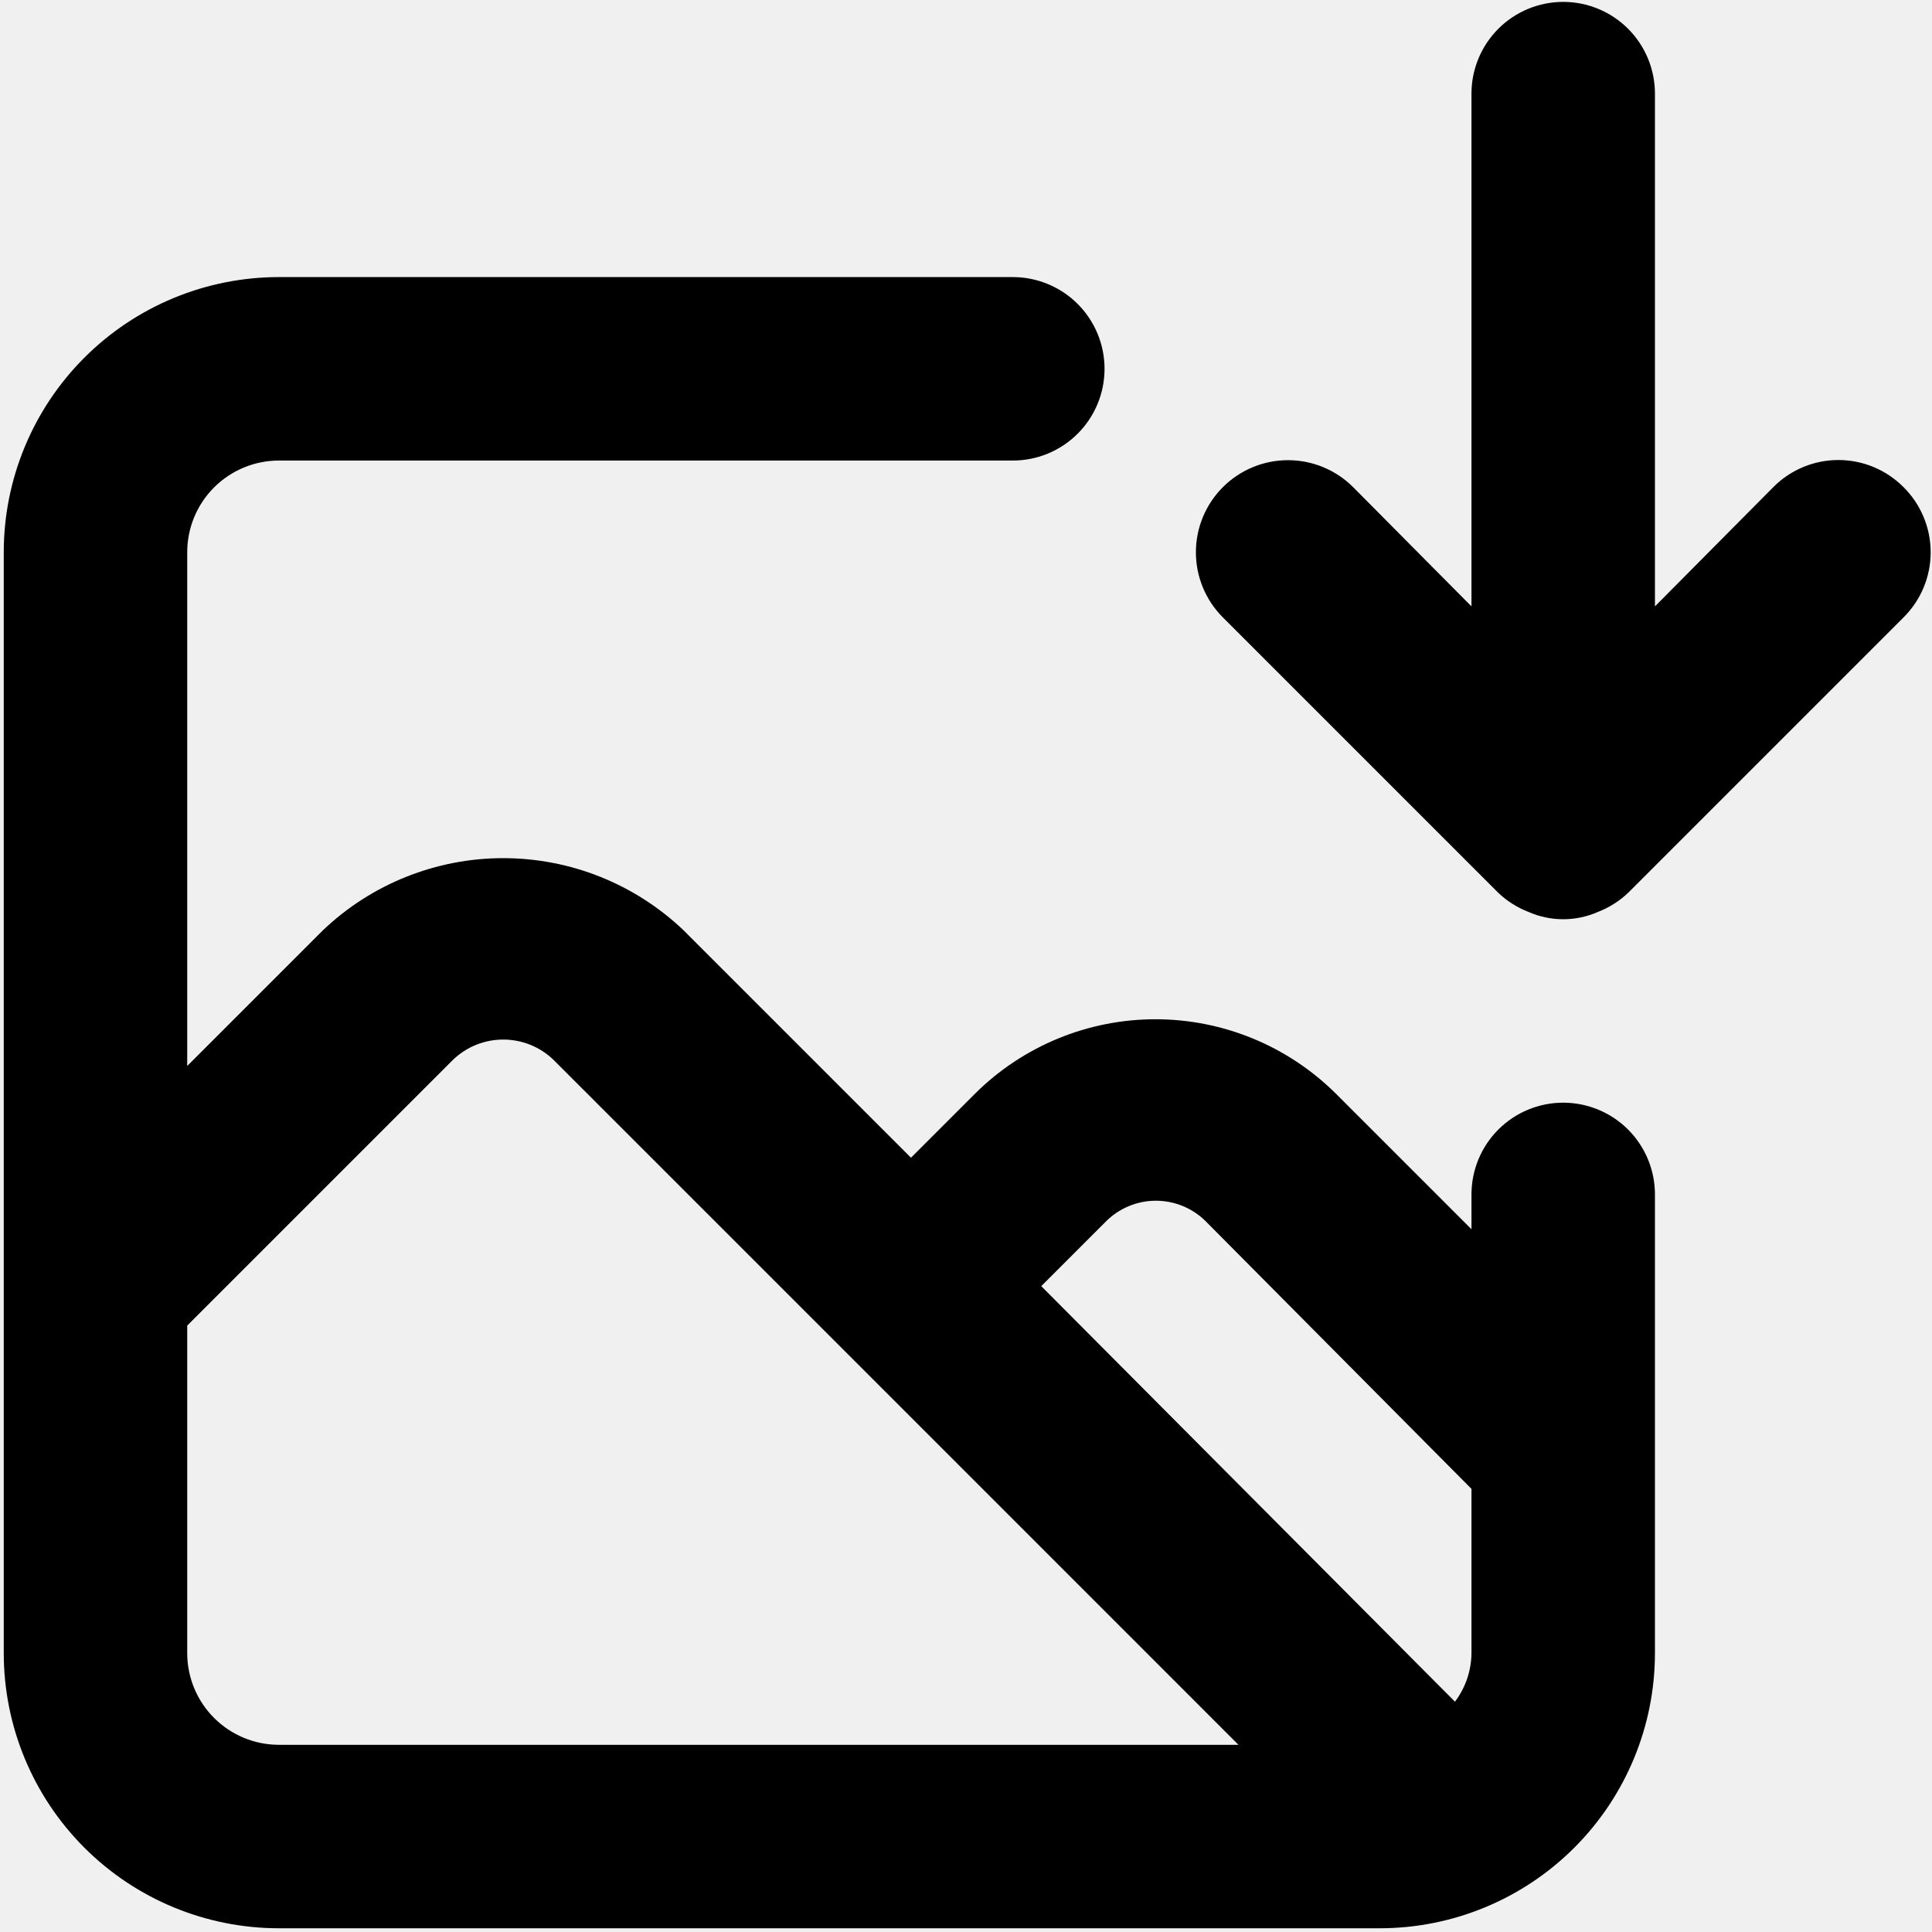
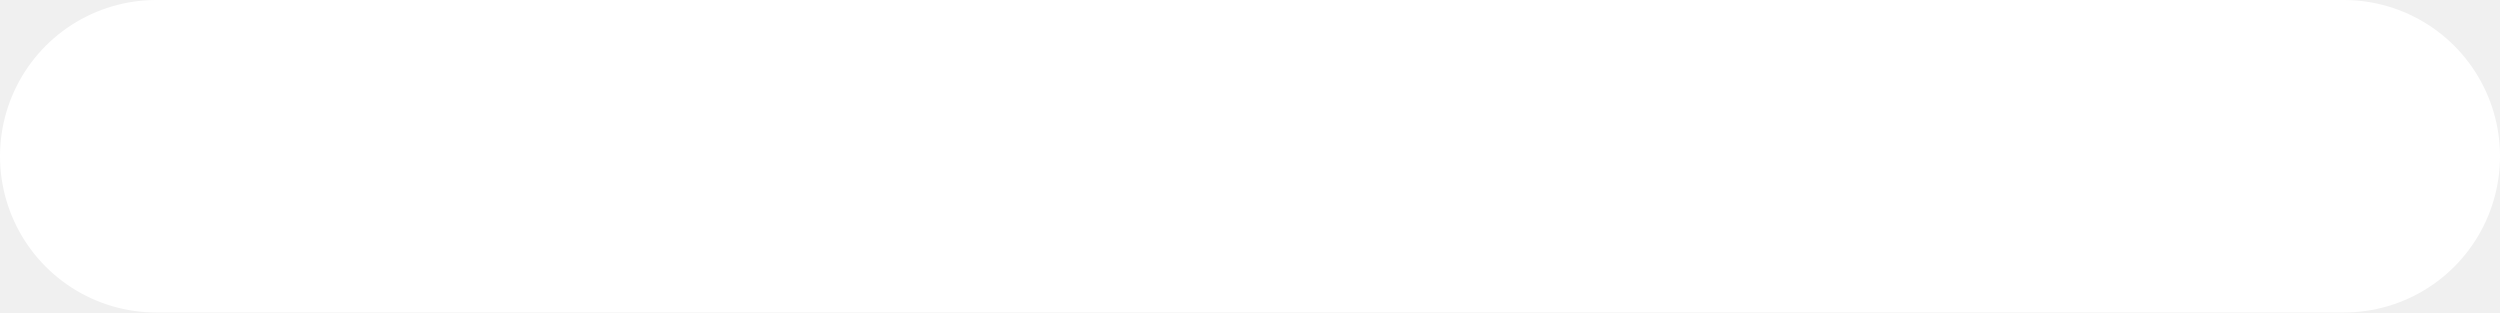
- <svg xmlns="http://www.w3.org/2000/svg" width="172" height="172" viewBox="0 0 172 172" fill="none">
-   <path d="M169.466 43.37C168.706 42.604 167.803 41.997 166.808 41.582C165.813 41.167 164.745 40.954 163.667 40.954C162.589 40.954 161.522 41.167 160.527 41.582C159.531 41.997 158.628 42.604 157.869 43.37L147.334 53.986V8.335C147.334 6.169 146.474 4.091 144.942 2.56C143.41 1.028 141.333 0.168 139.167 0.168C137.001 0.168 134.924 1.028 133.393 2.56C131.861 4.091 131.001 6.169 131.001 8.335V53.986L120.466 43.37C118.928 41.832 116.842 40.968 114.667 40.968C112.493 40.968 110.407 41.832 108.869 43.37C107.331 44.907 106.467 46.993 106.467 49.168C106.467 51.343 107.331 53.428 108.869 54.966L133.369 79.466C134.146 80.21 135.062 80.793 136.064 81.181C137.042 81.613 138.099 81.837 139.167 81.837C140.236 81.837 141.293 81.613 142.271 81.181C143.273 80.793 144.189 80.21 144.966 79.466L169.466 54.966C170.231 54.207 170.839 53.304 171.253 52.309C171.668 51.313 171.881 50.246 171.881 49.168C171.881 48.09 171.668 47.022 171.253 46.027C170.839 45.032 170.231 44.129 169.466 43.37V43.37ZM139.167 98.168C137.001 98.168 134.924 99.028 133.393 100.56C131.861 102.091 131.001 104.169 131.001 106.335V109.438L118.914 97.351C114.646 93.117 108.878 90.741 102.866 90.741C96.855 90.741 91.087 93.117 86.819 97.351L81.102 103.068L60.849 82.815C56.522 78.695 50.776 76.398 44.801 76.398C38.827 76.398 33.081 78.695 28.754 82.815L16.667 94.901V49.168C16.667 47.002 17.528 44.925 19.059 43.393C20.591 41.862 22.668 41.001 24.834 41.001H90.167C92.333 41.001 94.41 40.141 95.942 38.609C97.474 37.078 98.334 35.001 98.334 32.835C98.334 30.669 97.474 28.591 95.942 27.06C94.41 25.528 92.333 24.668 90.167 24.668H24.834C18.336 24.668 12.104 27.249 7.51 31.844C2.915 36.438 0.334 42.67 0.334 49.168V147.168C0.334 153.666 2.915 159.897 7.51 164.492C12.104 169.087 18.336 171.668 24.834 171.668H122.834C129.332 171.668 135.563 169.087 140.158 164.492C144.753 159.897 147.334 153.666 147.334 147.168V106.335C147.334 104.169 146.474 102.091 144.942 100.56C143.41 99.028 141.333 98.168 139.167 98.168ZM24.834 155.335C22.668 155.335 20.591 154.474 19.059 152.943C17.528 151.411 16.667 149.334 16.667 147.168V118.013L40.351 94.33C41.55 93.186 43.144 92.549 44.801 92.549C46.459 92.549 48.053 93.186 49.252 94.33L75.141 120.218L110.257 155.335H24.834ZM131.001 147.168C130.989 148.731 130.473 150.249 129.531 151.496L92.699 114.501L98.416 108.785C99.001 108.187 99.7 107.712 100.471 107.388C101.243 107.064 102.071 106.897 102.907 106.897C103.744 106.897 104.572 107.064 105.343 107.388C106.115 107.712 106.813 108.187 107.399 108.785L131.001 132.55V147.168Z" fill="black" />
+ <svg xmlns="http://www.w3.org/2000/svg" width="16" height="2" viewBox="0 0 16 2" fill="none">
+   <path d="M15 1H1" stroke="white" stroke-width="2" stroke-linecap="round" />
</svg>
